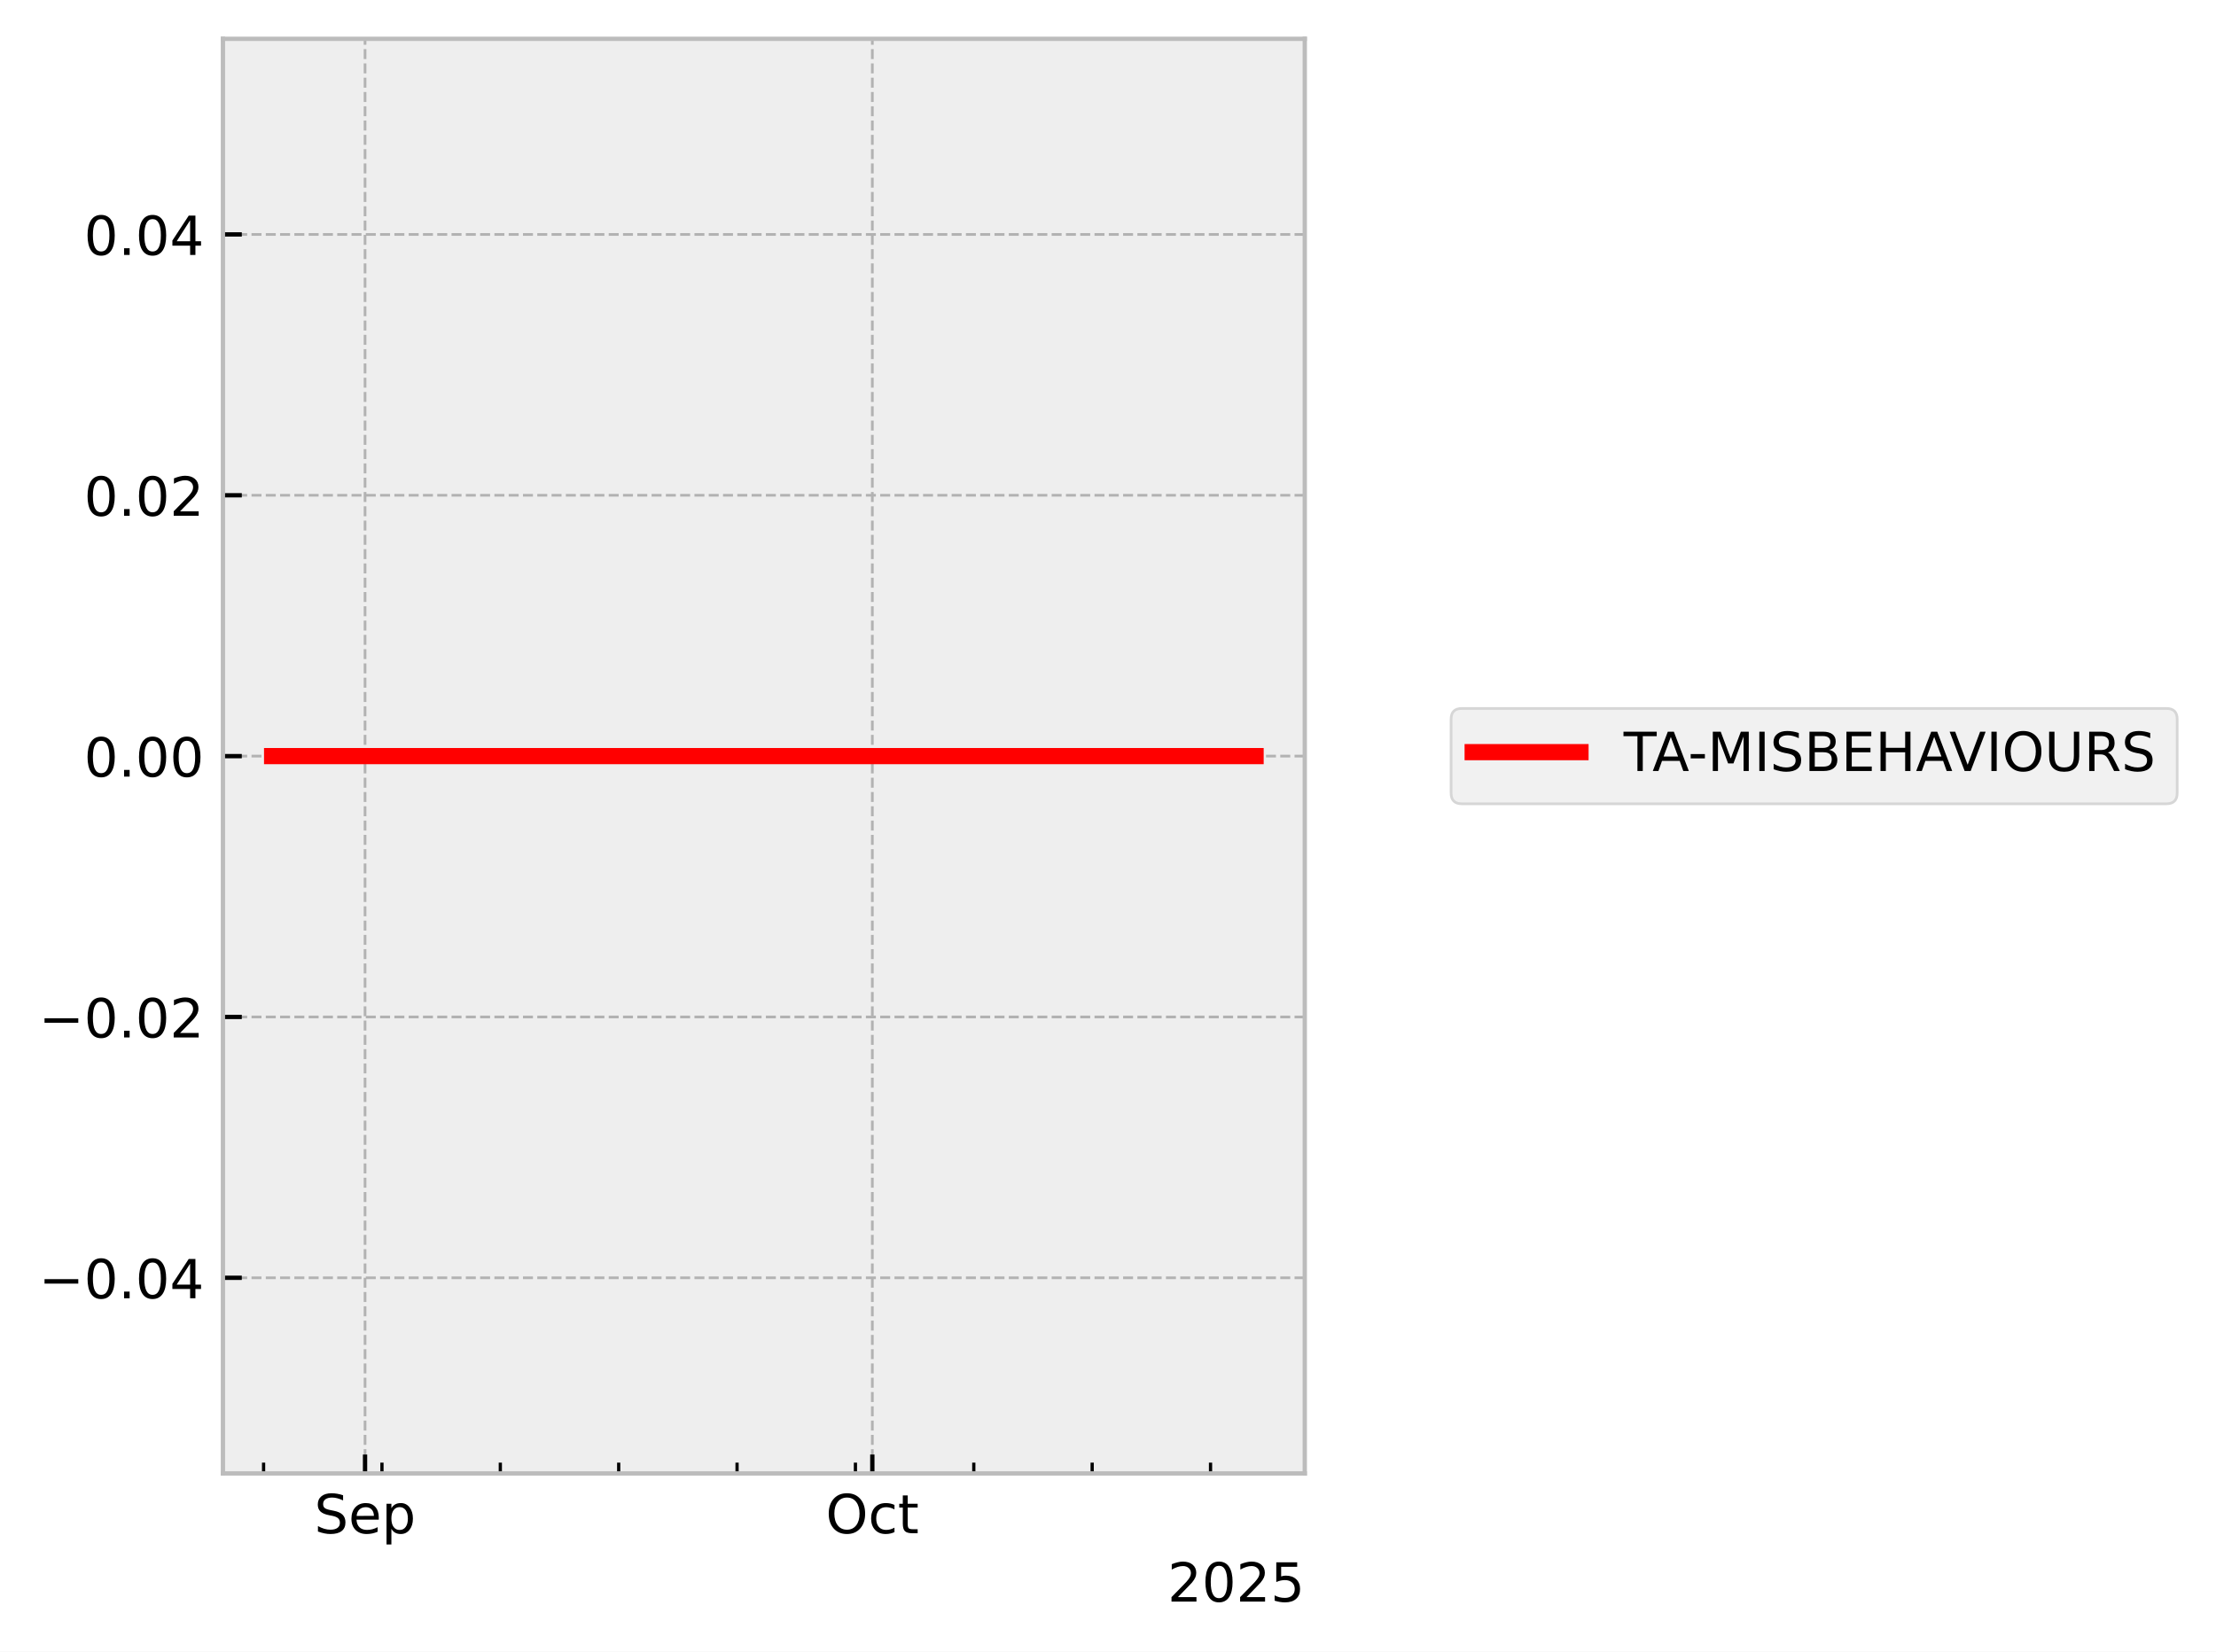
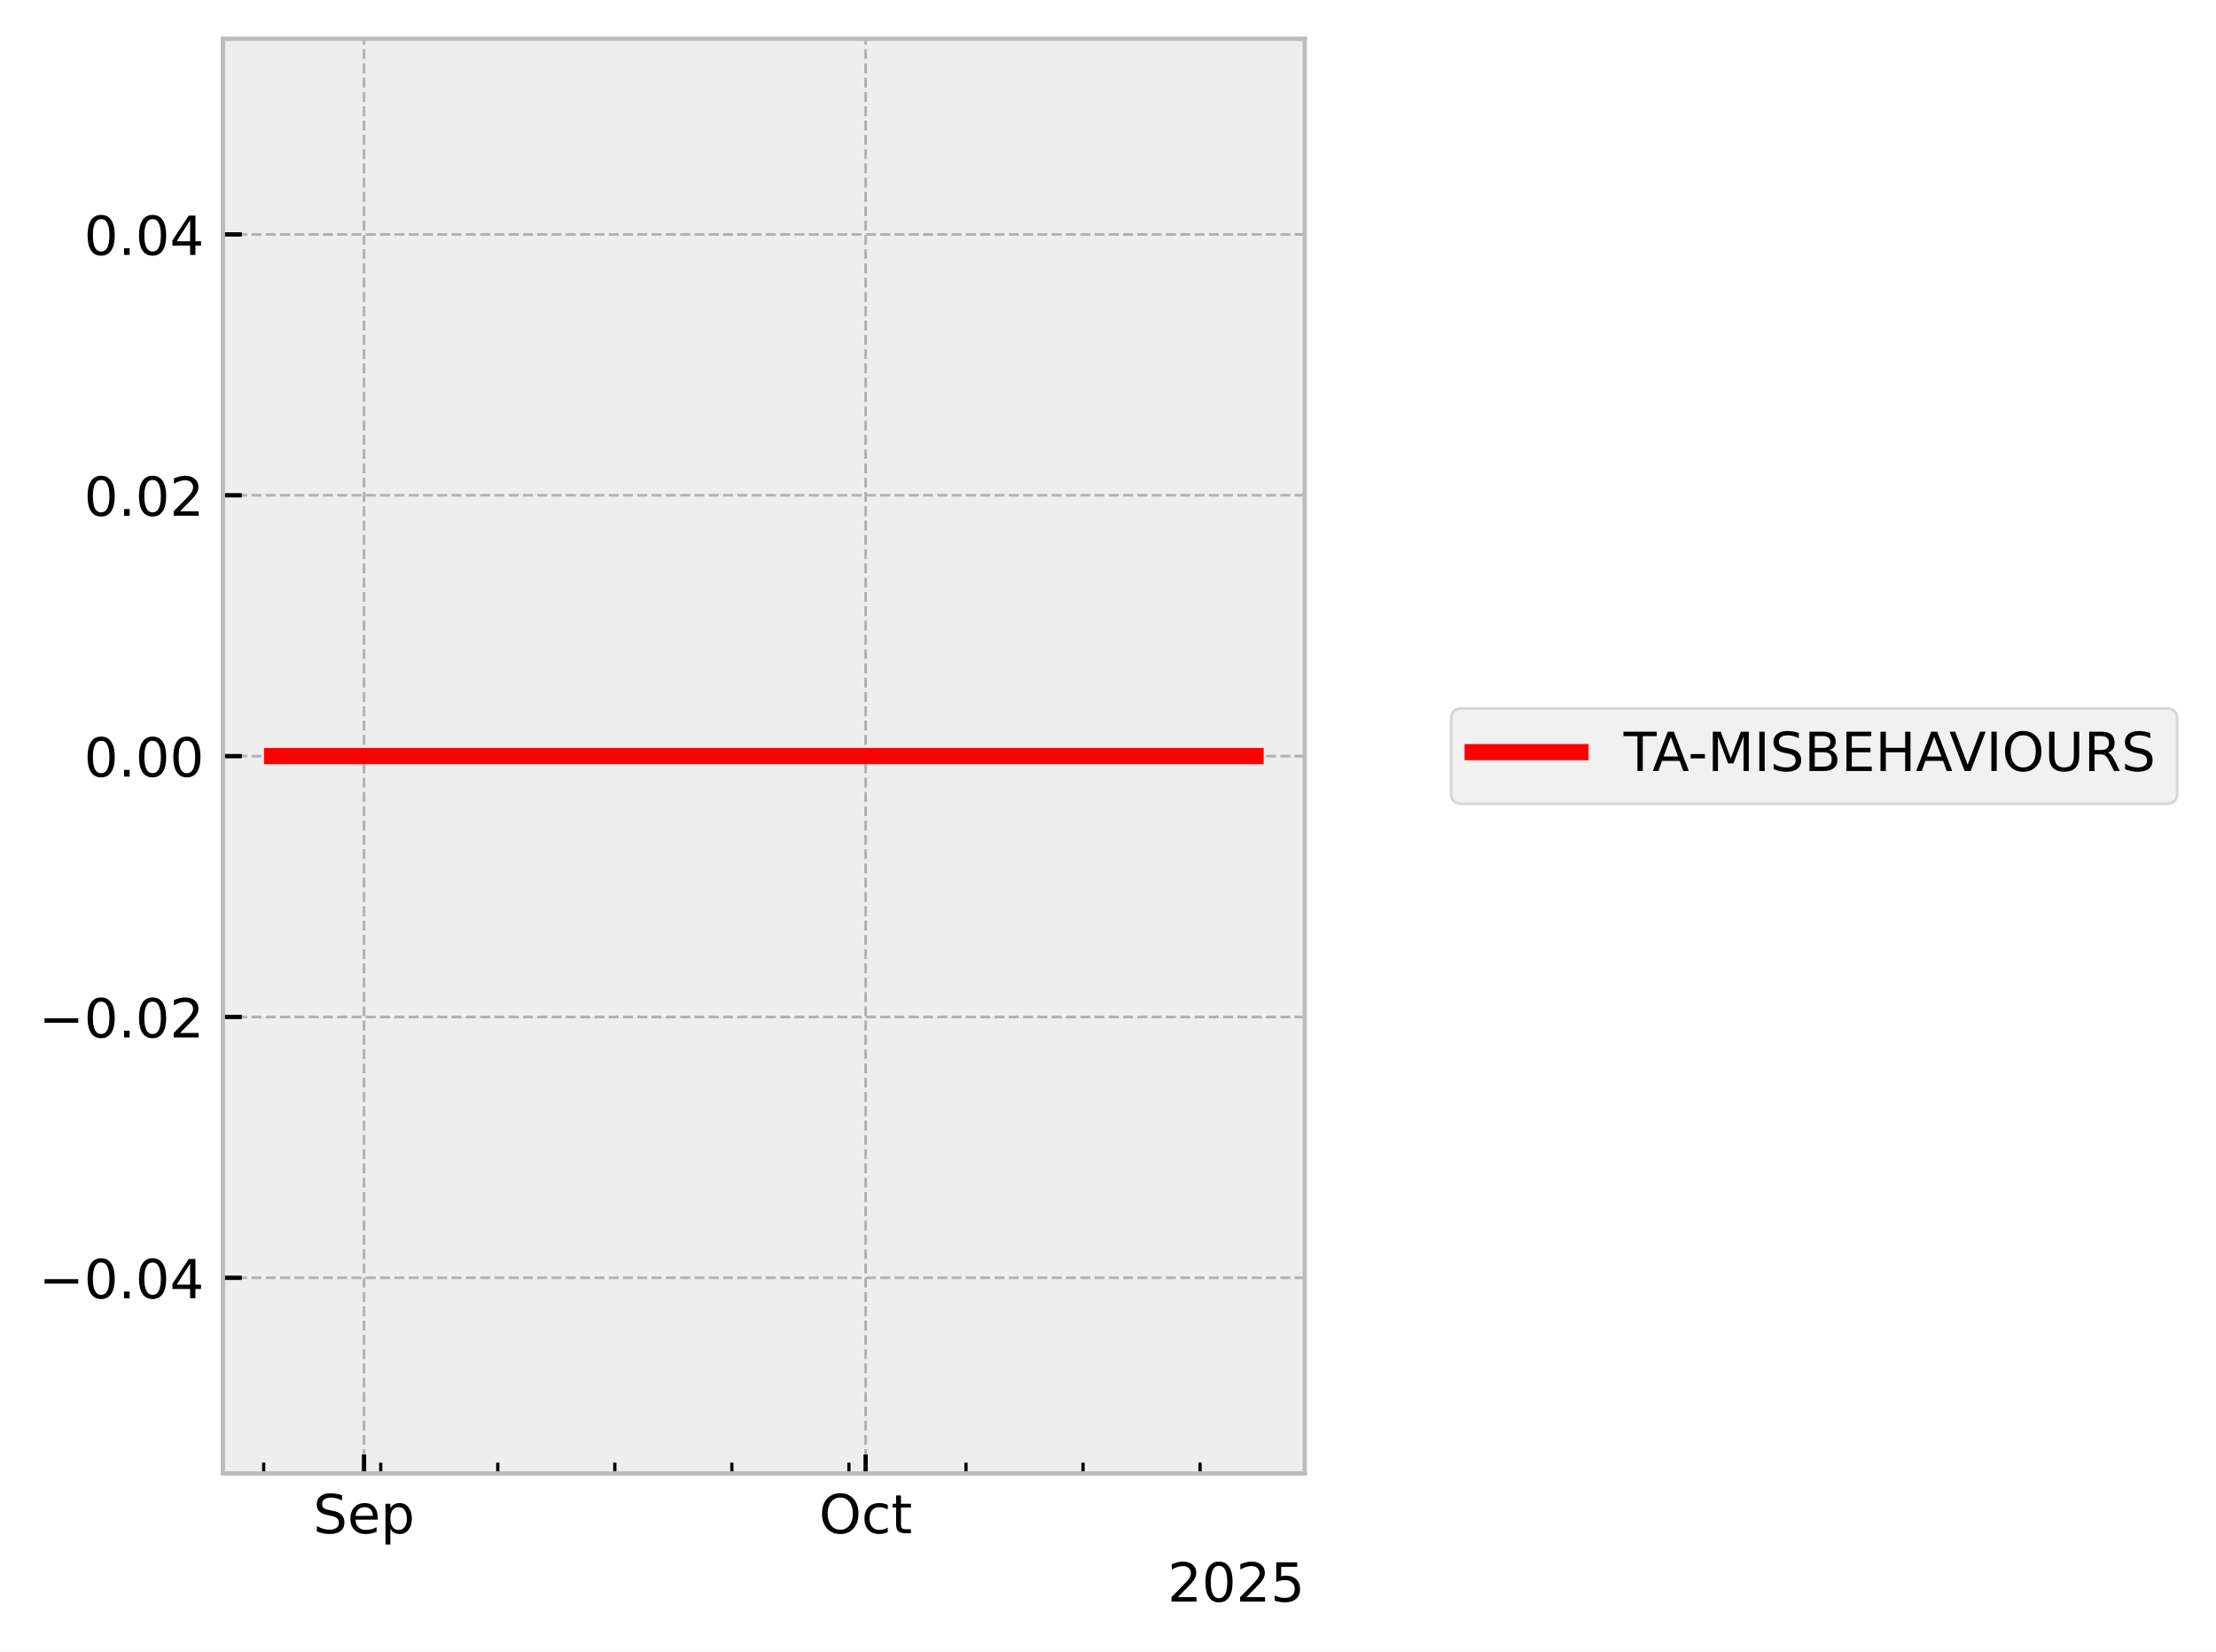
<svg xmlns="http://www.w3.org/2000/svg" xmlns:xlink="http://www.w3.org/1999/xlink" width="410.993pt" height="306.368pt" viewBox="0 0 410.993 306.368" version="1.1">
  <defs>
    <style type="text/css">*{stroke-linejoin: round; stroke-linecap: butt}</style>
  </defs>
  <g id="figure_1">
    <g id="patch_1">
      <path d="M 0 306.368  L 410.993 306.368  L 410.993 0  L 0 0  z " style="fill: #ffffff" />
    </g>
    <g id="axes_1">
      <g id="patch_2">
        <path d="M 41.345 273.312  L 241.991 273.312  L 241.991 7.2  L 41.345 7.2  z " style="fill: #eeeeee" />
      </g>
      <g id="matplotlib.axis_1">
        <g id="xtick_1">
          <g id="line2d_1">
-             <path d="M 67.704 273.312  L 67.704 7.2  " clip-path="url(#p1af9e8bb6a)" style="fill: none; stroke-dasharray: 1.85,0.8; stroke-dashoffset: 0; stroke: #b2b2b2; stroke-width: 0.5" />
+             <path d="M 67.512 273.312  L 67.512 7.2  " clip-path="url(#pe321d745b6)" style="fill: none; stroke-dasharray: 1.85,0.8; stroke-dashoffset: 0; stroke: #b2b2b2; stroke-width: 0.5" />
          </g>
          <g id="line2d_2">
            <defs>
-               <path id="m7ac9a07f3d" d="M 0 0  L 0 -3.5  " style="stroke: #000000; stroke-width: 0.8" />
-             </defs>
-             <g>
-               <use xlink:href="#m7ac9a07f3d" x="67.704" y="273.312" style="stroke: #000000; stroke-width: 0.8" />
+               <path id="mfd4222c286" d="M 0 0  L 0 -3.5  " style="stroke: #000000; stroke-width: 0.8" />
+             </defs>
+             <g>
+               <use xlink:href="#mfd4222c286" x="67.512" y="273.312" style="stroke: #000000; stroke-width: 0.8" />
            </g>
          </g>
          <g id="text_1">
-             <g transform="translate(58.27899 284.4104) scale(0.1 -0.1)">
+             <g transform="translate(58.08667 284.4104) scale(0.1 -0.1)">
              <defs>
                <path id="DejaVuSans-53" d="M 3425 4513  L 3425 3897  Q 3066 4069 2747 4153  Q 2428 4238 2131 4238  Q 1616 4238 1336 4038  Q 1056 3838 1056 3469  Q 1056 3159 1242 3001  Q 1428 2844 1947 2747  L 2328 2669  Q 3034 2534 3370 2195  Q 3706 1856 3706 1288  Q 3706 609 3251 259  Q 2797 -91 1919 -91  Q 1588 -91 1214 -16  Q 841 59 441 206  L 441 856  Q 825 641 1194 531  Q 1563 422 1919 422  Q 2459 422 2753 634  Q 3047 847 3047 1241  Q 3047 1584 2836 1778  Q 2625 1972 2144 2069  L 1759 2144  Q 1053 2284 737 2584  Q 422 2884 422 3419  Q 422 4038 858 4394  Q 1294 4750 2059 4750  Q 2388 4750 2728 4690  Q 3069 4631 3425 4513  z " transform="scale(0.015625)" />
                <path id="DejaVuSans-65" d="M 3597 1894  L 3597 1613  L 953 1613  Q 991 1019 1311 708  Q 1631 397 2203 397  Q 2534 397 2845 478  Q 3156 559 3463 722  L 3463 178  Q 3153 47 2828 -22  Q 2503 -91 2169 -91  Q 1331 -91 842 396  Q 353 884 353 1716  Q 353 2575 817 3079  Q 1281 3584 2069 3584  Q 2775 3584 3186 3129  Q 3597 2675 3597 1894  z M 3022 2063  Q 3016 2534 2758 2815  Q 2500 3097 2075 3097  Q 1594 3097 1305 2825  Q 1016 2553 972 2059  L 3022 2063  z " transform="scale(0.015625)" />
                <path id="DejaVuSans-70" d="M 1159 525  L 1159 -1331  L 581 -1331  L 581 3500  L 1159 3500  L 1159 2969  Q 1341 3281 1617 3432  Q 1894 3584 2278 3584  Q 2916 3584 3314 3078  Q 3713 2572 3713 1747  Q 3713 922 3314 415  Q 2916 -91 2278 -91  Q 1894 -91 1617 61  Q 1341 213 1159 525  z M 3116 1747  Q 3116 2381 2855 2742  Q 2594 3103 2138 3103  Q 1681 3103 1420 2742  Q 1159 2381 1159 1747  Q 1159 1113 1420 752  Q 1681 391 2138 391  Q 2594 391 2855 752  Q 3116 1113 3116 1747  z " transform="scale(0.015625)" />
              </defs>
              <use xlink:href="#DejaVuSans-53" />
              <use xlink:href="#DejaVuSans-65" transform="translate(63.47656 0)" />
              <use xlink:href="#DejaVuSans-70" transform="translate(125 0)" />
            </g>
          </g>
        </g>
        <g id="xtick_2">
          <g id="line2d_3">
-             <path d="M 161.789 273.312  L 161.789 7.2  " clip-path="url(#p1af9e8bb6a)" style="fill: none; stroke-dasharray: 1.85,0.8; stroke-dashoffset: 0; stroke: #b2b2b2; stroke-width: 0.5" />
+             <path d="M 160.547 273.312  L 160.547 7.2  " clip-path="url(#pe321d745b6)" style="fill: none; stroke-dasharray: 1.85,0.8; stroke-dashoffset: 0; stroke: #b2b2b2; stroke-width: 0.5" />
          </g>
          <g id="line2d_4">
            <g>
-               <use xlink:href="#m7ac9a07f3d" x="161.789" y="273.312" style="stroke: #000000; stroke-width: 0.8" />
+               <use xlink:href="#mfd4222c286" x="160.547" y="273.312" style="stroke: #000000; stroke-width: 0.8" />
            </g>
          </g>
          <g id="text_2">
-             <g transform="translate(153.1434 284.4104) scale(0.1 -0.1)">
+             <g transform="translate(151.9014 284.4104) scale(0.1 -0.1)">
              <defs>
                <path id="DejaVuSans-4f" d="M 2522 4238  Q 1834 4238 1429 3725  Q 1025 3213 1025 2328  Q 1025 1447 1429 934  Q 1834 422 2522 422  Q 3209 422 3611 934  Q 4013 1447 4013 2328  Q 4013 3213 3611 3725  Q 3209 4238 2522 4238  z M 2522 4750  Q 3503 4750 4090 4092  Q 4678 3434 4678 2328  Q 4678 1225 4090 567  Q 3503 -91 2522 -91  Q 1538 -91 948 565  Q 359 1222 359 2328  Q 359 3434 948 4092  Q 1538 4750 2522 4750  z " transform="scale(0.015625)" />
                <path id="DejaVuSans-63" d="M 3122 3366  L 3122 2828  Q 2878 2963 2633 3030  Q 2388 3097 2138 3097  Q 1578 3097 1268 2742  Q 959 2388 959 1747  Q 959 1106 1268 751  Q 1578 397 2138 397  Q 2388 397 2633 464  Q 2878 531 3122 666  L 3122 134  Q 2881 22 2623 -34  Q 2366 -91 2075 -91  Q 1284 -91 818 406  Q 353 903 353 1747  Q 353 2603 823 3093  Q 1294 3584 2113 3584  Q 2378 3584 2631 3529  Q 2884 3475 3122 3366  z " transform="scale(0.015625)" />
                <path id="DejaVuSans-74" d="M 1172 4494  L 1172 3500  L 2356 3500  L 2356 3053  L 1172 3053  L 1172 1153  Q 1172 725 1289 603  Q 1406 481 1766 481  L 2356 481  L 2356 0  L 1766 0  Q 1100 0 847 248  Q 594 497 594 1153  L 594 3053  L 172 3053  L 172 3500  L 594 3500  L 594 4494  L 1172 4494  z " transform="scale(0.015625)" />
              </defs>
              <use xlink:href="#DejaVuSans-4f" />
              <use xlink:href="#DejaVuSans-63" transform="translate(78.71094 0)" />
              <use xlink:href="#DejaVuSans-74" transform="translate(133.6914 0)" />
            </g>
          </g>
        </g>
        <g id="xtick_3">
          <g id="line2d_5">
            <defs>
-               <path id="mb667844a91" d="M 0 0  L 0 -2  " style="stroke: #000000; stroke-width: 0.6" />
-             </defs>
-             <g>
-               <use xlink:href="#mb667844a91" x="48.887" y="273.312" style="stroke: #000000; stroke-width: 0.6" />
+               <path id="m0e531a2a08" d="M 0 0  L 0 -2  " style="stroke: #000000; stroke-width: 0.6" />
+             </defs>
+             <g>
+               <use xlink:href="#m0e531a2a08" x="48.905" y="273.312" style="stroke: #000000; stroke-width: 0.6" />
            </g>
          </g>
        </g>
        <g id="xtick_4">
          <g id="line2d_6">
            <g>
-               <use xlink:href="#mb667844a91" x="70.84" y="273.312" style="stroke: #000000; stroke-width: 0.6" />
+               <use xlink:href="#m0e531a2a08" x="70.613" y="273.312" style="stroke: #000000; stroke-width: 0.6" />
            </g>
          </g>
        </g>
        <g id="xtick_5">
          <g id="line2d_7">
            <g>
-               <use xlink:href="#mb667844a91" x="92.793" y="273.312" style="stroke: #000000; stroke-width: 0.6" />
+               <use xlink:href="#m0e531a2a08" x="92.321" y="273.312" style="stroke: #000000; stroke-width: 0.6" />
            </g>
          </g>
        </g>
        <g id="xtick_6">
          <g id="line2d_8">
            <g>
-               <use xlink:href="#mb667844a91" x="114.746" y="273.312" style="stroke: #000000; stroke-width: 0.6" />
+               <use xlink:href="#m0e531a2a08" x="114.029" y="273.312" style="stroke: #000000; stroke-width: 0.6" />
            </g>
          </g>
        </g>
        <g id="xtick_7">
          <g id="line2d_9">
            <g>
-               <use xlink:href="#mb667844a91" x="136.699" y="273.312" style="stroke: #000000; stroke-width: 0.6" />
+               <use xlink:href="#m0e531a2a08" x="135.737" y="273.312" style="stroke: #000000; stroke-width: 0.6" />
            </g>
          </g>
        </g>
        <g id="xtick_8">
          <g id="line2d_10">
            <g>
-               <use xlink:href="#mb667844a91" x="158.653" y="273.312" style="stroke: #000000; stroke-width: 0.6" />
+               <use xlink:href="#m0e531a2a08" x="157.446" y="273.312" style="stroke: #000000; stroke-width: 0.6" />
            </g>
          </g>
        </g>
        <g id="xtick_9">
          <g id="line2d_11">
            <g>
-               <use xlink:href="#mb667844a91" x="180.606" y="273.312" style="stroke: #000000; stroke-width: 0.6" />
+               <use xlink:href="#m0e531a2a08" x="179.154" y="273.312" style="stroke: #000000; stroke-width: 0.6" />
            </g>
          </g>
        </g>
        <g id="xtick_10">
          <g id="line2d_12">
            <g>
-               <use xlink:href="#mb667844a91" x="202.559" y="273.312" style="stroke: #000000; stroke-width: 0.6" />
+               <use xlink:href="#m0e531a2a08" x="200.862" y="273.312" style="stroke: #000000; stroke-width: 0.6" />
            </g>
          </g>
        </g>
        <g id="xtick_11">
          <g id="line2d_13">
            <g>
-               <use xlink:href="#mb667844a91" x="224.512" y="273.312" style="stroke: #000000; stroke-width: 0.6" />
+               <use xlink:href="#m0e531a2a08" x="222.57" y="273.312" style="stroke: #000000; stroke-width: 0.6" />
            </g>
          </g>
        </g>
        <g id="text_3">
          <g transform="translate(216.5412 297.0886) scale(0.1 -0.1)">
            <defs>
              <path id="DejaVuSans-32" d="M 1228 531  L 3431 531  L 3431 0  L 469 0  L 469 531  Q 828 903 1448 1529  Q 2069 2156 2228 2338  Q 2531 2678 2651 2914  Q 2772 3150 2772 3378  Q 2772 3750 2511 3984  Q 2250 4219 1831 4219  Q 1534 4219 1204 4116  Q 875 4013 500 3803  L 500 4441  Q 881 4594 1212 4672  Q 1544 4750 1819 4750  Q 2544 4750 2975 4387  Q 3406 4025 3406 3419  Q 3406 3131 3298 2873  Q 3191 2616 2906 2266  Q 2828 2175 2409 1742  Q 1991 1309 1228 531  z " transform="scale(0.015625)" />
              <path id="DejaVuSans-30" d="M 2034 4250  Q 1547 4250 1301 3770  Q 1056 3291 1056 2328  Q 1056 1369 1301 889  Q 1547 409 2034 409  Q 2525 409 2770 889  Q 3016 1369 3016 2328  Q 3016 3291 2770 3770  Q 2525 4250 2034 4250  z M 2034 4750  Q 2819 4750 3233 4129  Q 3647 3509 3647 2328  Q 3647 1150 3233 529  Q 2819 -91 2034 -91  Q 1250 -91 836 529  Q 422 1150 422 2328  Q 422 3509 836 4129  Q 1250 4750 2034 4750  z " transform="scale(0.015625)" />
              <path id="DejaVuSans-35" d="M 691 4666  L 3169 4666  L 3169 4134  L 1269 4134  L 1269 2991  Q 1406 3038 1543 3061  Q 1681 3084 1819 3084  Q 2600 3084 3056 2656  Q 3513 2228 3513 1497  Q 3513 744 3044 326  Q 2575 -91 1722 -91  Q 1428 -91 1123 -41  Q 819 9 494 109  L 494 744  Q 775 591 1075 516  Q 1375 441 1709 441  Q 2250 441 2565 725  Q 2881 1009 2881 1497  Q 2881 1984 2565 2268  Q 2250 2553 1709 2553  Q 1456 2553 1204 2497  Q 953 2441 691 2322  L 691 4666  z " transform="scale(0.015625)" />
            </defs>
            <use xlink:href="#DejaVuSans-32" />
            <use xlink:href="#DejaVuSans-30" transform="translate(63.62305 0)" />
            <use xlink:href="#DejaVuSans-32" transform="translate(127.2461 0)" />
            <use xlink:href="#DejaVuSans-35" transform="translate(190.8691 0)" />
          </g>
        </g>
      </g>
      <g id="matplotlib.axis_2">
        <g id="ytick_1">
          <g id="line2d_14">
-             <path d="M 41.345 237.024  L 241.991 237.024  " clip-path="url(#p1af9e8bb6a)" style="fill: none; stroke-dasharray: 1.85,0.8; stroke-dashoffset: 0; stroke: #b2b2b2; stroke-width: 0.5" />
+             <path d="M 41.345 237.024  L 241.991 237.024  " clip-path="url(#pe321d745b6)" style="fill: none; stroke-dasharray: 1.85,0.8; stroke-dashoffset: 0; stroke: #b2b2b2; stroke-width: 0.5" />
          </g>
          <g id="line2d_15">
            <defs>
-               <path id="ma8249a3bd8" d="M 0 0  L 3.5 0  " style="stroke: #000000; stroke-width: 0.8" />
-             </defs>
-             <g>
-               <use xlink:href="#ma8249a3bd8" x="41.345" y="237.024" style="stroke: #000000; stroke-width: 0.8" />
+               <path id="m0f80a99542" d="M 0 0  L 3.5 0  " style="stroke: #000000; stroke-width: 0.8" />
+             </defs>
+             <g>
+               <use xlink:href="#m0f80a99542" x="41.345" y="237.024" style="stroke: #000000; stroke-width: 0.8" />
            </g>
          </g>
          <g id="text_4">
            <g transform="translate(7.2 240.8232) scale(0.1 -0.1)">
              <defs>
                <path id="DejaVuSans-2212" d="M 678 2272  L 4684 2272  L 4684 1741  L 678 1741  L 678 2272  z " transform="scale(0.015625)" />
                <path id="DejaVuSans-2e" d="M 684 794  L 1344 794  L 1344 0  L 684 0  L 684 794  z " transform="scale(0.015625)" />
                <path id="DejaVuSans-34" d="M 2419 4116  L 825 1625  L 2419 1625  L 2419 4116  z M 2253 4666  L 3047 4666  L 3047 1625  L 3713 1625  L 3713 1100  L 3047 1100  L 3047 0  L 2419 0  L 2419 1100  L 313 1100  L 313 1709  L 2253 4666  z " transform="scale(0.015625)" />
              </defs>
              <use xlink:href="#DejaVuSans-2212" />
              <use xlink:href="#DejaVuSans-30" transform="translate(83.78906 0)" />
              <use xlink:href="#DejaVuSans-2e" transform="translate(147.4121 0)" />
              <use xlink:href="#DejaVuSans-30" transform="translate(179.1992 0)" />
              <use xlink:href="#DejaVuSans-34" transform="translate(242.8223 0)" />
            </g>
          </g>
        </g>
        <g id="ytick_2">
          <g id="line2d_16">
-             <path d="M 41.345 188.64  L 241.991 188.64  " clip-path="url(#p1af9e8bb6a)" style="fill: none; stroke-dasharray: 1.85,0.8; stroke-dashoffset: 0; stroke: #b2b2b2; stroke-width: 0.5" />
+             <path d="M 41.345 188.64  L 241.991 188.64  " clip-path="url(#pe321d745b6)" style="fill: none; stroke-dasharray: 1.85,0.8; stroke-dashoffset: 0; stroke: #b2b2b2; stroke-width: 0.5" />
          </g>
          <g id="line2d_17">
            <g>
-               <use xlink:href="#ma8249a3bd8" x="41.345" y="188.64" style="stroke: #000000; stroke-width: 0.8" />
+               <use xlink:href="#m0f80a99542" x="41.345" y="188.64" style="stroke: #000000; stroke-width: 0.8" />
            </g>
          </g>
          <g id="text_5">
            <g transform="translate(7.2 192.4392) scale(0.1 -0.1)">
              <use xlink:href="#DejaVuSans-2212" />
              <use xlink:href="#DejaVuSans-30" transform="translate(83.78906 0)" />
              <use xlink:href="#DejaVuSans-2e" transform="translate(147.4121 0)" />
              <use xlink:href="#DejaVuSans-30" transform="translate(179.1992 0)" />
              <use xlink:href="#DejaVuSans-32" transform="translate(242.8223 0)" />
            </g>
          </g>
        </g>
        <g id="ytick_3">
          <g id="line2d_18">
-             <path d="M 41.345 140.256  L 241.991 140.256  " clip-path="url(#p1af9e8bb6a)" style="fill: none; stroke-dasharray: 1.85,0.8; stroke-dashoffset: 0; stroke: #b2b2b2; stroke-width: 0.5" />
+             <path d="M 41.345 140.256  L 241.991 140.256  " clip-path="url(#pe321d745b6)" style="fill: none; stroke-dasharray: 1.85,0.8; stroke-dashoffset: 0; stroke: #b2b2b2; stroke-width: 0.5" />
          </g>
          <g id="line2d_19">
            <g>
-               <use xlink:href="#ma8249a3bd8" x="41.345" y="140.256" style="stroke: #000000; stroke-width: 0.8" />
+               <use xlink:href="#m0f80a99542" x="41.345" y="140.256" style="stroke: #000000; stroke-width: 0.8" />
            </g>
          </g>
          <g id="text_6">
            <g transform="translate(15.57969 144.0552) scale(0.1 -0.1)">
              <use xlink:href="#DejaVuSans-30" />
              <use xlink:href="#DejaVuSans-2e" transform="translate(63.62305 0)" />
              <use xlink:href="#DejaVuSans-30" transform="translate(95.41016 0)" />
              <use xlink:href="#DejaVuSans-30" transform="translate(159.0332 0)" />
            </g>
          </g>
        </g>
        <g id="ytick_4">
          <g id="line2d_20">
-             <path d="M 41.345 91.872  L 241.991 91.872  " clip-path="url(#p1af9e8bb6a)" style="fill: none; stroke-dasharray: 1.85,0.8; stroke-dashoffset: 0; stroke: #b2b2b2; stroke-width: 0.5" />
+             <path d="M 41.345 91.872  L 241.991 91.872  " clip-path="url(#pe321d745b6)" style="fill: none; stroke-dasharray: 1.85,0.8; stroke-dashoffset: 0; stroke: #b2b2b2; stroke-width: 0.5" />
          </g>
          <g id="line2d_21">
            <g>
-               <use xlink:href="#ma8249a3bd8" x="41.345" y="91.872" style="stroke: #000000; stroke-width: 0.8" />
+               <use xlink:href="#m0f80a99542" x="41.345" y="91.872" style="stroke: #000000; stroke-width: 0.8" />
            </g>
          </g>
          <g id="text_7">
            <g transform="translate(15.57969 95.67122) scale(0.1 -0.1)">
              <use xlink:href="#DejaVuSans-30" />
              <use xlink:href="#DejaVuSans-2e" transform="translate(63.62305 0)" />
              <use xlink:href="#DejaVuSans-30" transform="translate(95.41016 0)" />
              <use xlink:href="#DejaVuSans-32" transform="translate(159.0332 0)" />
            </g>
          </g>
        </g>
        <g id="ytick_5">
          <g id="line2d_22">
-             <path d="M 41.345 43.488  L 241.991 43.488  " clip-path="url(#p1af9e8bb6a)" style="fill: none; stroke-dasharray: 1.85,0.8; stroke-dashoffset: 0; stroke: #b2b2b2; stroke-width: 0.5" />
+             <path d="M 41.345 43.488  L 241.991 43.488  " clip-path="url(#pe321d745b6)" style="fill: none; stroke-dasharray: 1.85,0.8; stroke-dashoffset: 0; stroke: #b2b2b2; stroke-width: 0.5" />
          </g>
          <g id="line2d_23">
            <g>
-               <use xlink:href="#ma8249a3bd8" x="41.345" y="43.488" style="stroke: #000000; stroke-width: 0.8" />
+               <use xlink:href="#m0f80a99542" x="41.345" y="43.488" style="stroke: #000000; stroke-width: 0.8" />
            </g>
          </g>
          <g id="text_8">
            <g transform="translate(15.57969 47.28722) scale(0.1 -0.1)">
              <use xlink:href="#DejaVuSans-30" />
              <use xlink:href="#DejaVuSans-2e" transform="translate(63.62305 0)" />
              <use xlink:href="#DejaVuSans-30" transform="translate(95.41016 0)" />
              <use xlink:href="#DejaVuSans-34" transform="translate(159.0332 0)" />
            </g>
          </g>
        </g>
      </g>
      <g id="line2d_24">
-         <path d="M 50.466 140.256  L 50.932 140.256  L 53.393 140.256  L 53.773 140.256  L 53.898 140.256  L 54.168 140.256  L 57.446 140.256  L 60.358 140.256  L 232.871 140.256  " clip-path="url(#p1af9e8bb6a)" style="fill: none; stroke: #ff0000; stroke-width: 3; stroke-linecap: square" />
+         <path d="M 50.466 140.256  L 50.926 140.256  L 53.361 140.256  L 53.736 140.256  L 53.86 140.256  L 54.127 140.256  L 57.368 140.256  L 60.248 140.256  L 232.871 140.256  " clip-path="url(#pe321d745b6)" style="fill: none; stroke: #ff0000; stroke-width: 3; stroke-linecap: square" />
      </g>
      <g id="patch_3">
        <path d="M 41.345 273.312  L 41.345 7.2  " style="fill: none; stroke: #bcbcbc; stroke-width: 0.8; stroke-linejoin: miter; stroke-linecap: square" />
      </g>
      <g id="patch_4">
        <path d="M 241.991 273.312  L 241.991 7.2  " style="fill: none; stroke: #bcbcbc; stroke-width: 0.8; stroke-linejoin: miter; stroke-linecap: square" />
      </g>
      <g id="patch_5">
        <path d="M 41.345 273.312  L 241.991 273.312  " style="fill: none; stroke: #bcbcbc; stroke-width: 0.8; stroke-linejoin: miter; stroke-linecap: square" />
      </g>
      <g id="patch_6">
        <path d="M 41.345 7.2  L 241.991 7.2  " style="fill: none; stroke: #bcbcbc; stroke-width: 0.8; stroke-linejoin: miter; stroke-linecap: square" />
      </g>
    </g>
    <g id="axes_2">
      <g id="legend_1">
        <g id="patch_7">
          <path d="M 271.129 149.095  L 401.793 149.095  Q 403.793 149.095 403.793 147.095  L 403.793 133.417  Q 403.793 131.417 401.793 131.417  L 271.129 131.417  Q 269.129 131.417 269.129 133.417  L 269.129 147.095  Q 269.129 149.095 271.129 149.095  z " style="fill: #eeeeee; opacity: 0.8; stroke: #cccccc; stroke-width: 0.5; stroke-linejoin: miter" />
        </g>
        <g id="line2d_25">
          <path d="M 273.129 139.515  L 283.129 139.515  L 293.129 139.515  " style="fill: none; stroke: #ff0000; stroke-width: 3; stroke-linecap: square" />
        </g>
        <g id="text_9">
          <g transform="translate(301.129 143.0154) scale(0.1 -0.1)">
            <defs>
              <path id="DejaVuSans-54" d="M -19 4666  L 3928 4666  L 3928 4134  L 2272 4134  L 2272 0  L 1638 0  L 1638 4134  L -19 4134  L -19 4666  z " transform="scale(0.015625)" />
              <path id="DejaVuSans-41" d="M 2188 4044  L 1331 1722  L 3047 1722  L 2188 4044  z M 1831 4666  L 2547 4666  L 4325 0  L 3669 0  L 3244 1197  L 1141 1197  L 716 0  L 50 0  L 1831 4666  z " transform="scale(0.015625)" />
              <path id="DejaVuSans-2d" d="M 313 2009  L 1997 2009  L 1997 1497  L 313 1497  L 313 2009  z " transform="scale(0.015625)" />
              <path id="DejaVuSans-4d" d="M 628 4666  L 1569 4666  L 2759 1491  L 3956 4666  L 4897 4666  L 4897 0  L 4281 0  L 4281 4097  L 3078 897  L 2444 897  L 1241 4097  L 1241 0  L 628 0  L 628 4666  z " transform="scale(0.015625)" />
              <path id="DejaVuSans-49" d="M 628 4666  L 1259 4666  L 1259 0  L 628 0  L 628 4666  z " transform="scale(0.015625)" />
              <path id="DejaVuSans-42" d="M 1259 2228  L 1259 519  L 2272 519  Q 2781 519 3026 730  Q 3272 941 3272 1375  Q 3272 1813 3026 2020  Q 2781 2228 2272 2228  L 1259 2228  z M 1259 4147  L 1259 2741  L 2194 2741  Q 2656 2741 2882 2914  Q 3109 3088 3109 3444  Q 3109 3797 2882 3972  Q 2656 4147 2194 4147  L 1259 4147  z M 628 4666  L 2241 4666  Q 2963 4666 3353 4366  Q 3744 4066 3744 3513  Q 3744 3084 3544 2831  Q 3344 2578 2956 2516  Q 3422 2416 3680 2098  Q 3938 1781 3938 1306  Q 3938 681 3513 340  Q 3088 0 2303 0  L 628 0  L 628 4666  z " transform="scale(0.015625)" />
              <path id="DejaVuSans-45" d="M 628 4666  L 3578 4666  L 3578 4134  L 1259 4134  L 1259 2753  L 3481 2753  L 3481 2222  L 1259 2222  L 1259 531  L 3634 531  L 3634 0  L 628 0  L 628 4666  z " transform="scale(0.015625)" />
              <path id="DejaVuSans-48" d="M 628 4666  L 1259 4666  L 1259 2753  L 3553 2753  L 3553 4666  L 4184 4666  L 4184 0  L 3553 0  L 3553 2222  L 1259 2222  L 1259 0  L 628 0  L 628 4666  z " transform="scale(0.015625)" />
              <path id="DejaVuSans-56" d="M 1831 0  L 50 4666  L 709 4666  L 2188 738  L 3669 4666  L 4325 4666  L 2547 0  L 1831 0  z " transform="scale(0.015625)" />
              <path id="DejaVuSans-55" d="M 556 4666  L 1191 4666  L 1191 1831  Q 1191 1081 1462 751  Q 1734 422 2344 422  Q 2950 422 3222 751  Q 3494 1081 3494 1831  L 3494 4666  L 4128 4666  L 4128 1753  Q 4128 841 3676 375  Q 3225 -91 2344 -91  Q 1459 -91 1007 375  Q 556 841 556 1753  L 556 4666  z " transform="scale(0.015625)" />
              <path id="DejaVuSans-52" d="M 2841 2188  Q 3044 2119 3236 1894  Q 3428 1669 3622 1275  L 4263 0  L 3584 0  L 2988 1197  Q 2756 1666 2539 1819  Q 2322 1972 1947 1972  L 1259 1972  L 1259 0  L 628 0  L 628 4666  L 2053 4666  Q 2853 4666 3247 4331  Q 3641 3997 3641 3322  Q 3641 2881 3436 2590  Q 3231 2300 2841 2188  z M 1259 4147  L 1259 2491  L 2053 2491  Q 2509 2491 2742 2702  Q 2975 2913 2975 3322  Q 2975 3731 2742 3939  Q 2509 4147 2053 4147  L 1259 4147  z " transform="scale(0.015625)" />
            </defs>
            <use xlink:href="#DejaVuSans-54" />
            <use xlink:href="#DejaVuSans-41" transform="translate(53.33398 0)" />
            <use xlink:href="#DejaVuSans-2d" transform="translate(119.4922 0)" />
            <use xlink:href="#DejaVuSans-4d" transform="translate(155.5762 0)" />
            <use xlink:href="#DejaVuSans-49" transform="translate(241.8555 0)" />
            <use xlink:href="#DejaVuSans-53" transform="translate(271.3477 0)" />
            <use xlink:href="#DejaVuSans-42" transform="translate(334.8242 0)" />
            <use xlink:href="#DejaVuSans-45" transform="translate(403.4277 0)" />
            <use xlink:href="#DejaVuSans-48" transform="translate(466.6113 0)" />
            <use xlink:href="#DejaVuSans-41" transform="translate(541.8066 0)" />
            <use xlink:href="#DejaVuSans-56" transform="translate(603.8398 0)" />
            <use xlink:href="#DejaVuSans-49" transform="translate(672.248 0)" />
            <use xlink:href="#DejaVuSans-4f" transform="translate(701.7402 0)" />
            <use xlink:href="#DejaVuSans-55" transform="translate(780.4512 0)" />
            <use xlink:href="#DejaVuSans-52" transform="translate(853.6445 0)" />
            <use xlink:href="#DejaVuSans-53" transform="translate(923.127 0)" />
          </g>
        </g>
      </g>
    </g>
  </g>
  <defs>
-     <clipPath id="p1af9e8bb6a">
+     <clipPath id="pe321d745b6">
      <rect x="41.345" y="7.2" width="200.646" height="266.112" />
    </clipPath>
  </defs>
</svg>
